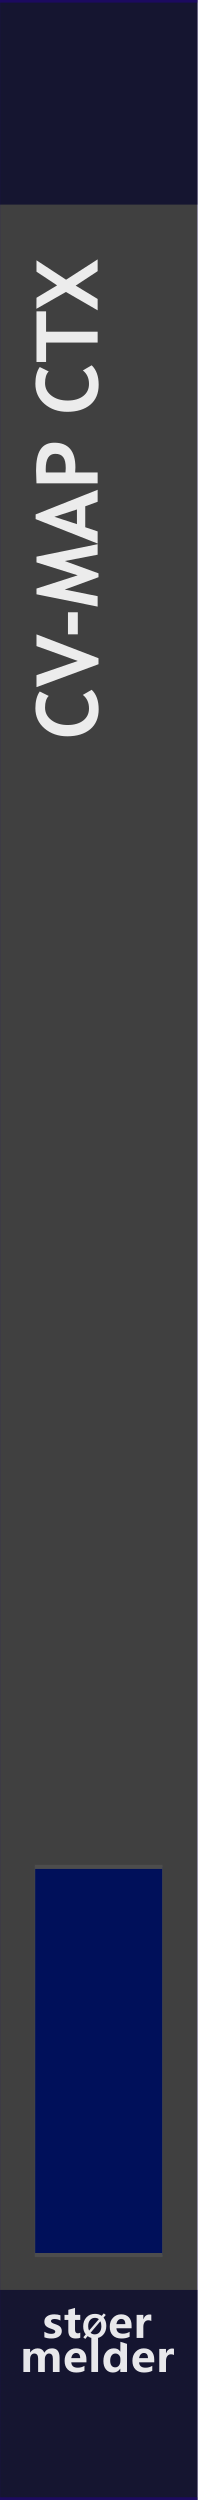
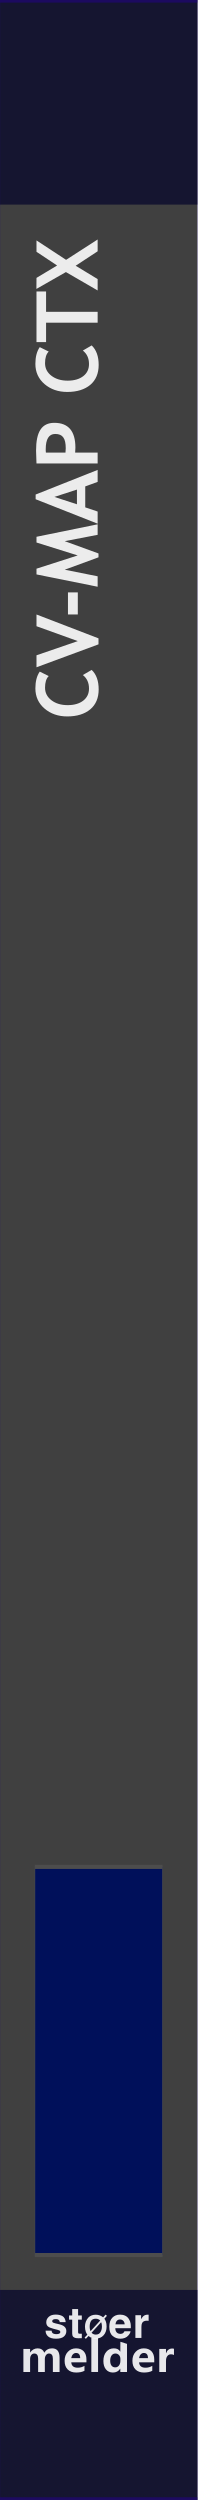
<svg xmlns="http://www.w3.org/2000/svg" width="100%" height="100%" viewBox="0 0 30 380" version="1.1" xml:space="preserve" style="fill-rule:evenodd;clip-rule:evenodd;stroke-linecap:round;stroke-linejoin:round;stroke-miterlimit:1.5;">
  <g id="panel" transform="matrix(0.834722,0,0,1.04324,-811.337,250.623)">
    <g transform="matrix(0.599002,0,0,0.958552,971.985,-240.242)">
      <rect x="0" y="0" width="60" height="380" style="fill:rgb(64,64,64);" />
    </g>
    <g transform="matrix(0.212535,0,0,1.76292,978.368,-852.772)">
      <rect x="-30.034" y="347.456" width="169.102" height="16.91" style="fill:rgb(10,10,44);fill-opacity:0.8;" />
    </g>
    <g transform="matrix(0.212535,0,0,1.81961,978.368,-538.829)">
      <rect x="-30.034" y="347.456" width="169.102" height="16.91" style="fill:rgb(10,10,44);fill-opacity:0.8;" />
    </g>
    <g transform="matrix(1.60469,0,0,25.5659,911.989,-292.473)">
      <rect x="37.388" y="2.043" width="22.397" height="14.247" style="fill:none;stroke:rgb(32,6,118);stroke-opacity:0.7;stroke-width:0.03px;" />
    </g>
    <g transform="matrix(0.72137,0,0,0.72137,275.731,27.4823)">
      <g transform="matrix(1.198,0,0,0.958552,893.633,-224.914)">
        <g transform="matrix(9,0,0,9,64.0056,347.267)">
          <path d="M0.919,-0L0.762,-0L0.762,-0.308C0.762,-0.391 0.732,-0.432 0.671,-0.432C0.643,-0.432 0.62,-0.42 0.602,-0.395C0.583,-0.369 0.574,-0.339 0.574,-0.303L0.574,-0L0.417,-0L0.417,-0.312C0.417,-0.392 0.387,-0.432 0.327,-0.432C0.298,-0.432 0.274,-0.42 0.256,-0.396C0.238,-0.372 0.229,-0.341 0.229,-0.301L0.229,-0L0.072,-0L0.072,-0.54L0.229,-0.54L0.229,-0.456L0.231,-0.456C0.25,-0.486 0.275,-0.51 0.307,-0.528C0.338,-0.545 0.371,-0.553 0.405,-0.553C0.481,-0.553 0.533,-0.519 0.561,-0.451C0.603,-0.519 0.663,-0.553 0.743,-0.553C0.86,-0.553 0.919,-0.481 0.919,-0.335L0.919,-0Z" style="fill:white;fill-opacity:0.9;fill-rule:nonzero;" />
        </g>
        <g transform="matrix(9,0,0,9,72.978,347.267)">
          <path d="M0.551,-0.226L0.196,-0.226C0.201,-0.142 0.252,-0.1 0.347,-0.1C0.407,-0.1 0.459,-0.115 0.505,-0.144L0.505,-0.028C0.456,-0.001 0.391,0.013 0.312,0.013C0.226,0.013 0.159,-0.011 0.111,-0.06C0.063,-0.108 0.04,-0.176 0.04,-0.262C0.04,-0.348 0.065,-0.419 0.116,-0.472C0.167,-0.526 0.23,-0.553 0.307,-0.553C0.384,-0.553 0.443,-0.53 0.487,-0.484C0.53,-0.437 0.551,-0.374 0.551,-0.292L0.551,-0.226ZM0.404,-0.324C0.404,-0.405 0.372,-0.445 0.306,-0.445C0.279,-0.445 0.255,-0.434 0.234,-0.412C0.214,-0.39 0.201,-0.361 0.195,-0.324L0.404,-0.324Z" style="fill:white;fill-opacity:0.9;fill-rule:nonzero;" />
        </g>
        <g transform="matrix(9,0,0,9,78.3513,347.267)">
          <rect x="0.069" y="-0.799" width="0.157" height="0.799" style="fill:white;fill-opacity:0.9;fill-rule:nonzero;" />
        </g>
        <g transform="matrix(9,0,0,9,81.1494,347.267)">
          <path d="M0.593,-0L0.436,-0L0.436,-0.076L0.433,-0.076C0.395,-0.017 0.339,0.013 0.264,0.013C0.195,0.013 0.141,-0.011 0.1,-0.06C0.06,-0.108 0.04,-0.174 0.04,-0.258C0.04,-0.346 0.062,-0.418 0.108,-0.472C0.153,-0.526 0.212,-0.553 0.286,-0.553C0.356,-0.553 0.405,-0.528 0.433,-0.477L0.436,-0.477L0.438,-0.707L0.593,-0.658L0.593,-0ZM0.438,-0.306C0.438,-0.342 0.427,-0.372 0.405,-0.396C0.383,-0.42 0.356,-0.432 0.323,-0.432C0.284,-0.432 0.254,-0.417 0.232,-0.386C0.21,-0.356 0.199,-0.315 0.199,-0.263C0.199,-0.213 0.21,-0.175 0.231,-0.148C0.252,-0.121 0.281,-0.108 0.318,-0.108C0.353,-0.108 0.382,-0.122 0.404,-0.15C0.427,-0.179 0.438,-0.215 0.438,-0.261L0.438,-0.306Z" style="fill:white;fill-opacity:0.9;fill-rule:nonzero;" />
        </g>
        <g transform="matrix(9,0,0,9,87.2654,347.267)">
          <path d="M0.551,-0.226L0.196,-0.226C0.201,-0.142 0.252,-0.1 0.347,-0.1C0.407,-0.1 0.459,-0.115 0.505,-0.144L0.505,-0.028C0.456,-0.001 0.391,0.013 0.312,0.013C0.226,0.013 0.159,-0.011 0.111,-0.06C0.063,-0.108 0.04,-0.176 0.04,-0.262C0.04,-0.348 0.065,-0.419 0.116,-0.472C0.167,-0.526 0.23,-0.553 0.307,-0.553C0.384,-0.553 0.443,-0.53 0.487,-0.484C0.53,-0.437 0.551,-0.374 0.551,-0.292L0.551,-0.226ZM0.404,-0.324C0.404,-0.405 0.372,-0.445 0.306,-0.445C0.279,-0.445 0.255,-0.434 0.234,-0.412C0.214,-0.39 0.201,-0.361 0.195,-0.324L0.404,-0.324Z" style="fill:white;fill-opacity:0.9;fill-rule:nonzero;" />
        </g>
        <g transform="matrix(9,0,0,9,92.6386,347.267)">
          <path d="M0.416,-0.397C0.397,-0.408 0.374,-0.414 0.346,-0.414C0.31,-0.414 0.282,-0.4 0.261,-0.373C0.24,-0.345 0.229,-0.308 0.229,-0.26L0.229,-0L0.072,-0L0.072,-0.54L0.229,-0.54L0.229,-0.438L0.231,-0.438C0.257,-0.512 0.305,-0.549 0.374,-0.549C0.392,-0.549 0.406,-0.547 0.416,-0.543L0.416,-0.397Z" style="fill:white;fill-opacity:0.9;fill-rule:nonzero;" />
        </g>
      </g>
      <g transform="matrix(1.198,0,0,0.958552,893.495,-231.786)">
-         <g transform="matrix(9,0,0,9,68.6657,347.267)">
-           <path d="M0.058,-0.145C0.112,-0.112 0.165,-0.096 0.216,-0.096C0.281,-0.096 0.314,-0.113 0.314,-0.148C0.314,-0.173 0.287,-0.193 0.233,-0.21C0.166,-0.231 0.12,-0.254 0.095,-0.28C0.07,-0.305 0.058,-0.34 0.058,-0.383C0.058,-0.436 0.079,-0.478 0.122,-0.508C0.165,-0.538 0.221,-0.553 0.291,-0.553C0.34,-0.553 0.388,-0.546 0.434,-0.531L0.434,-0.407C0.392,-0.432 0.346,-0.444 0.295,-0.444C0.27,-0.444 0.25,-0.44 0.235,-0.431C0.22,-0.422 0.212,-0.41 0.212,-0.396C0.212,-0.371 0.235,-0.351 0.28,-0.335C0.329,-0.319 0.366,-0.304 0.39,-0.291C0.415,-0.278 0.434,-0.26 0.447,-0.238C0.459,-0.216 0.466,-0.191 0.466,-0.163C0.466,-0.107 0.444,-0.064 0.399,-0.033C0.354,-0.002 0.295,0.013 0.22,0.013C0.162,0.013 0.107,0.004 0.058,-0.015L0.058,-0.145Z" style="fill:white;fill-opacity:0.9;fill-rule:nonzero;" />
+         <g transform="matrix(9,0,0,9,69.1554,347.267)">
+           <path d="M0.432,-0.508C0.473,-0.481 0.497,-0.435 0.503,-0.37L0.364,-0.37C0.362,-0.388 0.357,-0.402 0.349,-0.413C0.334,-0.431 0.308,-0.441 0.271,-0.441C0.241,-0.441 0.219,-0.436 0.206,-0.427C0.193,-0.417 0.187,-0.406 0.187,-0.394C0.187,-0.378 0.194,-0.366 0.208,-0.359C0.221,-0.351 0.27,-0.339 0.353,-0.32C0.408,-0.307 0.449,-0.288 0.477,-0.261C0.504,-0.235 0.518,-0.201 0.518,-0.161C0.518,-0.108 0.498,-0.065 0.459,-0.032C0.42,0.001 0.359,0.018 0.277,0.018C0.194,0.018 0.132,0 0.092,-0.035C0.052,-0.07 0.032,-0.115 0.032,-0.17L0.173,-0.17C0.176,-0.145 0.183,-0.128 0.192,-0.117C0.21,-0.099 0.242,-0.089 0.288,-0.089C0.315,-0.089 0.337,-0.093 0.353,-0.102C0.369,-0.11 0.377,-0.122 0.377,-0.138C0.377,-0.154 0.371,-0.166 0.358,-0.174C0.345,-0.182 0.297,-0.196 0.213,-0.216C0.153,-0.231 0.11,-0.25 0.085,-0.272C0.061,-0.294 0.048,-0.326 0.048,-0.368C0.048,-0.417 0.068,-0.459 0.106,-0.494C0.145,-0.53 0.199,-0.547 0.269,-0.547C0.335,-0.547 0.39,-0.534 0.432,-0.508Z" style="fill:white;fill-opacity:0.9;fill-rule:nonzero;" />
        </g>
-         <g transform="matrix(9,0,0,9,73.2436,347.267)">
-           <path d="M0.39,-0.006C0.366,0.007 0.33,0.013 0.282,0.013C0.167,0.013 0.11,-0.047 0.11,-0.167L0.11,-0.422L0.021,-0.422L0.021,-0.54L0.11,-0.54L0.11,-0.659L0.267,-0.704L0.267,-0.54L0.39,-0.54L0.39,-0.422L0.267,-0.422L0.267,-0.195C0.267,-0.137 0.289,-0.108 0.335,-0.108C0.353,-0.108 0.371,-0.114 0.39,-0.124L0.39,-0.006Z" style="fill:white;fill-opacity:0.9;fill-rule:nonzero;" />
+         <g transform="matrix(9,0,0,9,74.2958,347.267)">
+           <path d="M0.309,-0.099L0.309,0.005L0.243,0.007C0.177,0.01 0.132,-0.002 0.108,-0.027C0.092,-0.043 0.084,-0.067 0.084,-0.101L0.084,-0.428L0.01,-0.428L0.01,-0.527L0.084,-0.527L0.084,-0.676L0.222,-0.676L0.222,-0.527L0.309,-0.527L0.309,-0.428L0.222,-0.428L0.222,-0.147C0.222,-0.125 0.225,-0.112 0.23,-0.106C0.236,-0.101 0.253,-0.098 0.281,-0.098C0.285,-0.098 0.29,-0.098 0.295,-0.098C0.299,-0.099 0.304,-0.099 0.309,-0.099Z" style="fill:white;fill-opacity:0.9;fill-rule:nonzero;" />
        </g>
-         <g transform="matrix(6.6,0,0,6.6,77.1051,347.267)">
-           <path d="M0.106,0.032L0.043,-0.021L0.122,-0.115C0.067,-0.183 0.04,-0.268 0.04,-0.368C0.04,-0.487 0.075,-0.584 0.144,-0.658C0.213,-0.732 0.305,-0.769 0.418,-0.769C0.5,-0.769 0.571,-0.748 0.63,-0.706L0.698,-0.785L0.761,-0.733L0.689,-0.65C0.748,-0.581 0.778,-0.493 0.778,-0.384C0.778,-0.266 0.743,-0.17 0.674,-0.097C0.605,-0.023 0.516,0.013 0.406,0.013C0.32,0.013 0.246,-0.011 0.182,-0.059L0.106,0.032ZM0.54,-0.6C0.506,-0.628 0.463,-0.642 0.413,-0.642C0.349,-0.642 0.297,-0.617 0.258,-0.569C0.218,-0.52 0.199,-0.455 0.199,-0.375C0.199,-0.319 0.208,-0.273 0.227,-0.234L0.54,-0.6ZM0.275,-0.165C0.311,-0.131 0.356,-0.114 0.409,-0.114C0.473,-0.114 0.524,-0.137 0.563,-0.184C0.601,-0.231 0.62,-0.294 0.62,-0.374C0.62,-0.435 0.61,-0.488 0.588,-0.533L0.275,-0.165Z" style="fill:white;fill-opacity:0.9;fill-rule:nonzero;" />
+         <g transform="matrix(6.6,0,0,6.6,77.4278,347.267)">
+           <path d="M0.393,-0.742C0.436,-0.742 0.477,-0.735 0.518,-0.72C0.559,-0.706 0.595,-0.685 0.627,-0.658L0.707,-0.745L0.749,-0.706L0.667,-0.614C0.685,-0.592 0.701,-0.561 0.716,-0.521C0.731,-0.479 0.738,-0.426 0.738,-0.361C0.738,-0.248 0.706,-0.156 0.642,-0.085C0.579,-0.015 0.496,0.02 0.393,0.02C0.353,0.02 0.314,0.014 0.274,0.002C0.235,-0.01 0.197,-0.032 0.162,-0.063L0.076,0.028L0.035,-0.011L0.124,-0.104C0.105,-0.129 0.088,-0.161 0.074,-0.2C0.057,-0.246 0.048,-0.3 0.048,-0.361C0.048,-0.473 0.084,-0.57 0.155,-0.651C0.216,-0.711 0.295,-0.742 0.393,-0.742ZM0.207,-0.273C0.21,-0.257 0.216,-0.238 0.224,-0.215L0.533,-0.555C0.521,-0.57 0.503,-0.584 0.48,-0.595C0.457,-0.608 0.428,-0.614 0.393,-0.614C0.323,-0.614 0.273,-0.591 0.243,-0.545C0.213,-0.499 0.198,-0.438 0.198,-0.361C0.198,-0.329 0.201,-0.3 0.207,-0.273ZM0.321,-0.121C0.344,-0.112 0.368,-0.107 0.393,-0.107C0.463,-0.107 0.513,-0.134 0.543,-0.186C0.574,-0.238 0.589,-0.297 0.589,-0.361C0.589,-0.382 0.588,-0.403 0.585,-0.423C0.581,-0.454 0.574,-0.481 0.564,-0.503L0.258,-0.167C0.277,-0.145 0.298,-0.13 0.321,-0.121Z" style="fill:white;fill-opacity:0.9;fill-rule:nonzero;" />
        </g>
-         <g transform="matrix(9,0,0,9,82.6053,347.267)">
-           <path d="M0.551,-0.226L0.196,-0.226C0.201,-0.142 0.252,-0.1 0.347,-0.1C0.407,-0.1 0.459,-0.115 0.505,-0.144L0.505,-0.028C0.456,-0.001 0.391,0.013 0.312,0.013C0.226,0.013 0.159,-0.011 0.111,-0.06C0.063,-0.108 0.04,-0.176 0.04,-0.262C0.04,-0.348 0.065,-0.419 0.116,-0.472C0.167,-0.526 0.23,-0.553 0.307,-0.553C0.384,-0.553 0.443,-0.53 0.487,-0.484C0.53,-0.437 0.551,-0.374 0.551,-0.292L0.551,-0.226ZM0.404,-0.324C0.404,-0.405 0.372,-0.445 0.306,-0.445C0.279,-0.445 0.255,-0.434 0.234,-0.412C0.214,-0.39 0.201,-0.361 0.195,-0.324L0.404,-0.324Z" style="fill:white;fill-opacity:0.9;fill-rule:nonzero;" />
+         <g transform="matrix(9,0,0,9,82.6605,347.267)">
+           <path d="M0.521,-0.156C0.517,-0.125 0.5,-0.093 0.471,-0.06C0.426,-0.008 0.362,0.018 0.28,0.018C0.212,0.018 0.152,-0.004 0.101,-0.048C0.049,-0.091 0.023,-0.162 0.023,-0.261C0.023,-0.353 0.046,-0.424 0.093,-0.473C0.14,-0.522 0.2,-0.546 0.275,-0.546C0.319,-0.546 0.359,-0.538 0.395,-0.521C0.43,-0.505 0.459,-0.479 0.482,-0.443C0.503,-0.411 0.517,-0.375 0.523,-0.333C0.527,-0.309 0.528,-0.273 0.527,-0.228L0.163,-0.228C0.165,-0.174 0.182,-0.137 0.213,-0.115C0.233,-0.102 0.256,-0.095 0.283,-0.095C0.311,-0.095 0.335,-0.103 0.353,-0.12C0.362,-0.128 0.371,-0.141 0.378,-0.156L0.521,-0.156ZM0.383,-0.319C0.381,-0.356 0.369,-0.384 0.349,-0.403C0.329,-0.422 0.305,-0.432 0.275,-0.432C0.243,-0.432 0.218,-0.422 0.2,-0.401C0.182,-0.381 0.171,-0.354 0.167,-0.319L0.383,-0.319Z" style="fill:white;fill-opacity:0.9;fill-rule:nonzero;" />
        </g>
-         <g transform="matrix(9,0,0,9,87.9786,347.267)">
-           <path d="M0.416,-0.397C0.397,-0.408 0.374,-0.414 0.346,-0.414C0.31,-0.414 0.282,-0.4 0.261,-0.373C0.24,-0.345 0.229,-0.308 0.229,-0.26L0.229,-0L0.072,-0L0.072,-0.54L0.229,-0.54L0.229,-0.438L0.231,-0.438C0.257,-0.512 0.305,-0.549 0.374,-0.549C0.392,-0.549 0.406,-0.547 0.416,-0.543L0.416,-0.397Z" style="fill:white;fill-opacity:0.9;fill-rule:nonzero;" />
+         <g transform="matrix(9,0,0,9,87.8009,347.267)">
+           <path d="M0.333,-0.404C0.277,-0.404 0.239,-0.386 0.22,-0.349C0.209,-0.329 0.204,-0.297 0.204,-0.254L0.204,-0L0.063,-0L0.063,-0.532L0.196,-0.532L0.196,-0.439C0.218,-0.475 0.236,-0.499 0.252,-0.512C0.278,-0.534 0.312,-0.545 0.354,-0.545C0.357,-0.545 0.366,-0.544 0.373,-0.544L0.373,-0.401C0.364,-0.402 0.356,-0.403 0.349,-0.403C0.342,-0.404 0.337,-0.404 0.333,-0.404Z" style="fill:white;fill-opacity:0.9;fill-rule:nonzero;" />
        </g>
      </g>
    </g>
-     <g transform="matrix(7.33566e-17,-0.958552,1.198,5.86944e-17,989.765,-147.985)">
+     <g transform="matrix(7.33566e-17,-0.958552,1.198,5.86944e-17,989.765,-150.881)">
      <g transform="matrix(13,0,0,13,-16.1865,0)">
        <path d="M0.563,-0.677L0.511,-0.572C0.483,-0.601 0.437,-0.615 0.375,-0.615C0.315,-0.615 0.266,-0.59 0.228,-0.54C0.19,-0.49 0.171,-0.427 0.171,-0.35C0.171,-0.274 0.189,-0.213 0.224,-0.168C0.259,-0.123 0.306,-0.101 0.365,-0.101C0.433,-0.101 0.485,-0.125 0.523,-0.173L0.583,-0.07C0.531,-0.015 0.455,0.012 0.355,0.012C0.255,0.012 0.177,-0.021 0.122,-0.086C0.067,-0.152 0.039,-0.242 0.039,-0.355C0.039,-0.461 0.07,-0.55 0.131,-0.621C0.192,-0.692 0.271,-0.728 0.367,-0.728C0.449,-0.728 0.514,-0.711 0.563,-0.677Z" style="fill:white;fill-opacity:0.9;fill-rule:nonzero;" />
      </g>
      <g transform="matrix(13,0,0,13,-8.23291,0)">
        <path d="M0.34,0.01L0.27,0.01L0.002,-0.715L0.142,-0.715L0.308,-0.232L0.482,-0.715L0.619,-0.715L0.34,0.01Z" style="fill:white;fill-opacity:0.9;fill-rule:nonzero;" />
      </g>
      <g transform="matrix(13,0,0,13,-0.869629,0)">
        <rect x="0.053" y="-0.347" width="0.258" height="0.115" style="fill:white;fill-opacity:0.9;fill-rule:nonzero;" />
      </g>
      <g transform="matrix(13,0,0,13,3.90381,0)">
        <path d="M0.74,0L0.617,0L0.543,-0.385L0.399,0.01L0.354,0.01L0.209,-0.385L0.132,0L0.01,0L0.154,-0.715L0.221,-0.715L0.376,-0.233L0.527,-0.715L0.594,-0.715L0.74,0Z" style="fill:white;fill-opacity:0.9;fill-rule:nonzero;" />
      </g>
      <g transform="matrix(13,0,0,13,13.5903,0)">
        <path d="M0.491,-0L0.438,-0.145L0.193,-0.145L0.144,-0L0.002,-0L0.288,-0.725L0.343,-0.725L0.631,-0L0.491,-0ZM0.315,-0.506L0.229,-0.242L0.401,-0.242L0.315,-0.506Z" style="fill:white;fill-opacity:0.9;fill-rule:nonzero;" />
      </g>
      <g transform="matrix(13,0,0,13,21.8232,0)">
        <path d="M0.2,-0.263L0.2,-0L0.073,-0L0.073,-0.715C0.158,-0.718 0.207,-0.72 0.222,-0.72C0.335,-0.72 0.417,-0.703 0.469,-0.668C0.522,-0.634 0.548,-0.579 0.548,-0.506C0.548,-0.342 0.451,-0.26 0.258,-0.26C0.243,-0.26 0.224,-0.261 0.2,-0.263ZM0.2,-0.605L0.2,-0.376C0.222,-0.374 0.239,-0.373 0.251,-0.373C0.309,-0.373 0.351,-0.382 0.378,-0.402C0.405,-0.421 0.418,-0.452 0.418,-0.496C0.418,-0.57 0.358,-0.607 0.239,-0.607C0.225,-0.607 0.213,-0.607 0.2,-0.605Z" style="fill:white;fill-opacity:0.9;fill-rule:nonzero;" />
      </g>
      <g transform="matrix(13,0,0,13,33.1348,0)">
        <path d="M0.563,-0.677L0.511,-0.572C0.483,-0.601 0.437,-0.615 0.375,-0.615C0.315,-0.615 0.266,-0.59 0.228,-0.54C0.19,-0.49 0.171,-0.427 0.171,-0.35C0.171,-0.274 0.189,-0.213 0.224,-0.168C0.259,-0.123 0.306,-0.101 0.365,-0.101C0.433,-0.101 0.485,-0.125 0.523,-0.173L0.583,-0.07C0.531,-0.015 0.455,0.012 0.355,0.012C0.255,0.012 0.177,-0.021 0.122,-0.086C0.067,-0.152 0.039,-0.242 0.039,-0.355C0.039,-0.461 0.07,-0.55 0.131,-0.621C0.192,-0.692 0.271,-0.728 0.367,-0.728C0.449,-0.728 0.514,-0.711 0.563,-0.677Z" style="fill:white;fill-opacity:0.9;fill-rule:nonzero;" />
      </g>
      <g transform="matrix(13,0,0,13,41.0884,0)">
        <path d="M0.364,-0.603L0.364,-0L0.237,-0L0.237,-0.603L0.01,-0.603L0.01,-0.715L0.602,-0.715L0.602,-0.603L0.364,-0.603Z" style="fill:white;fill-opacity:0.9;fill-rule:nonzero;" />
      </g>
      <g transform="matrix(13,0,0,13,49.042,0)">
        <path d="M0.46,-0L0.291,-0.257L0.135,-0L0.002,-0L0.217,-0.371L0.02,-0.716L0.149,-0.715L0.294,-0.474L0.454,-0.715L0.587,-0.715L0.36,-0.369L0.598,-0L0.46,-0Z" style="fill:white;fill-opacity:0.9;fill-rule:nonzero;" />
      </g>
    </g>
    <g transform="matrix(0.917948,0,0,6.00663,966.566,-1204.53)">
      <rect x="12.831" y="205.822" width="25.296" height="9.417" style="fill:rgb(0,16,90);stroke:rgb(77,77,77);stroke-width:0.1px;stroke-linecap:square;" />
    </g>
  </g>
</svg>
